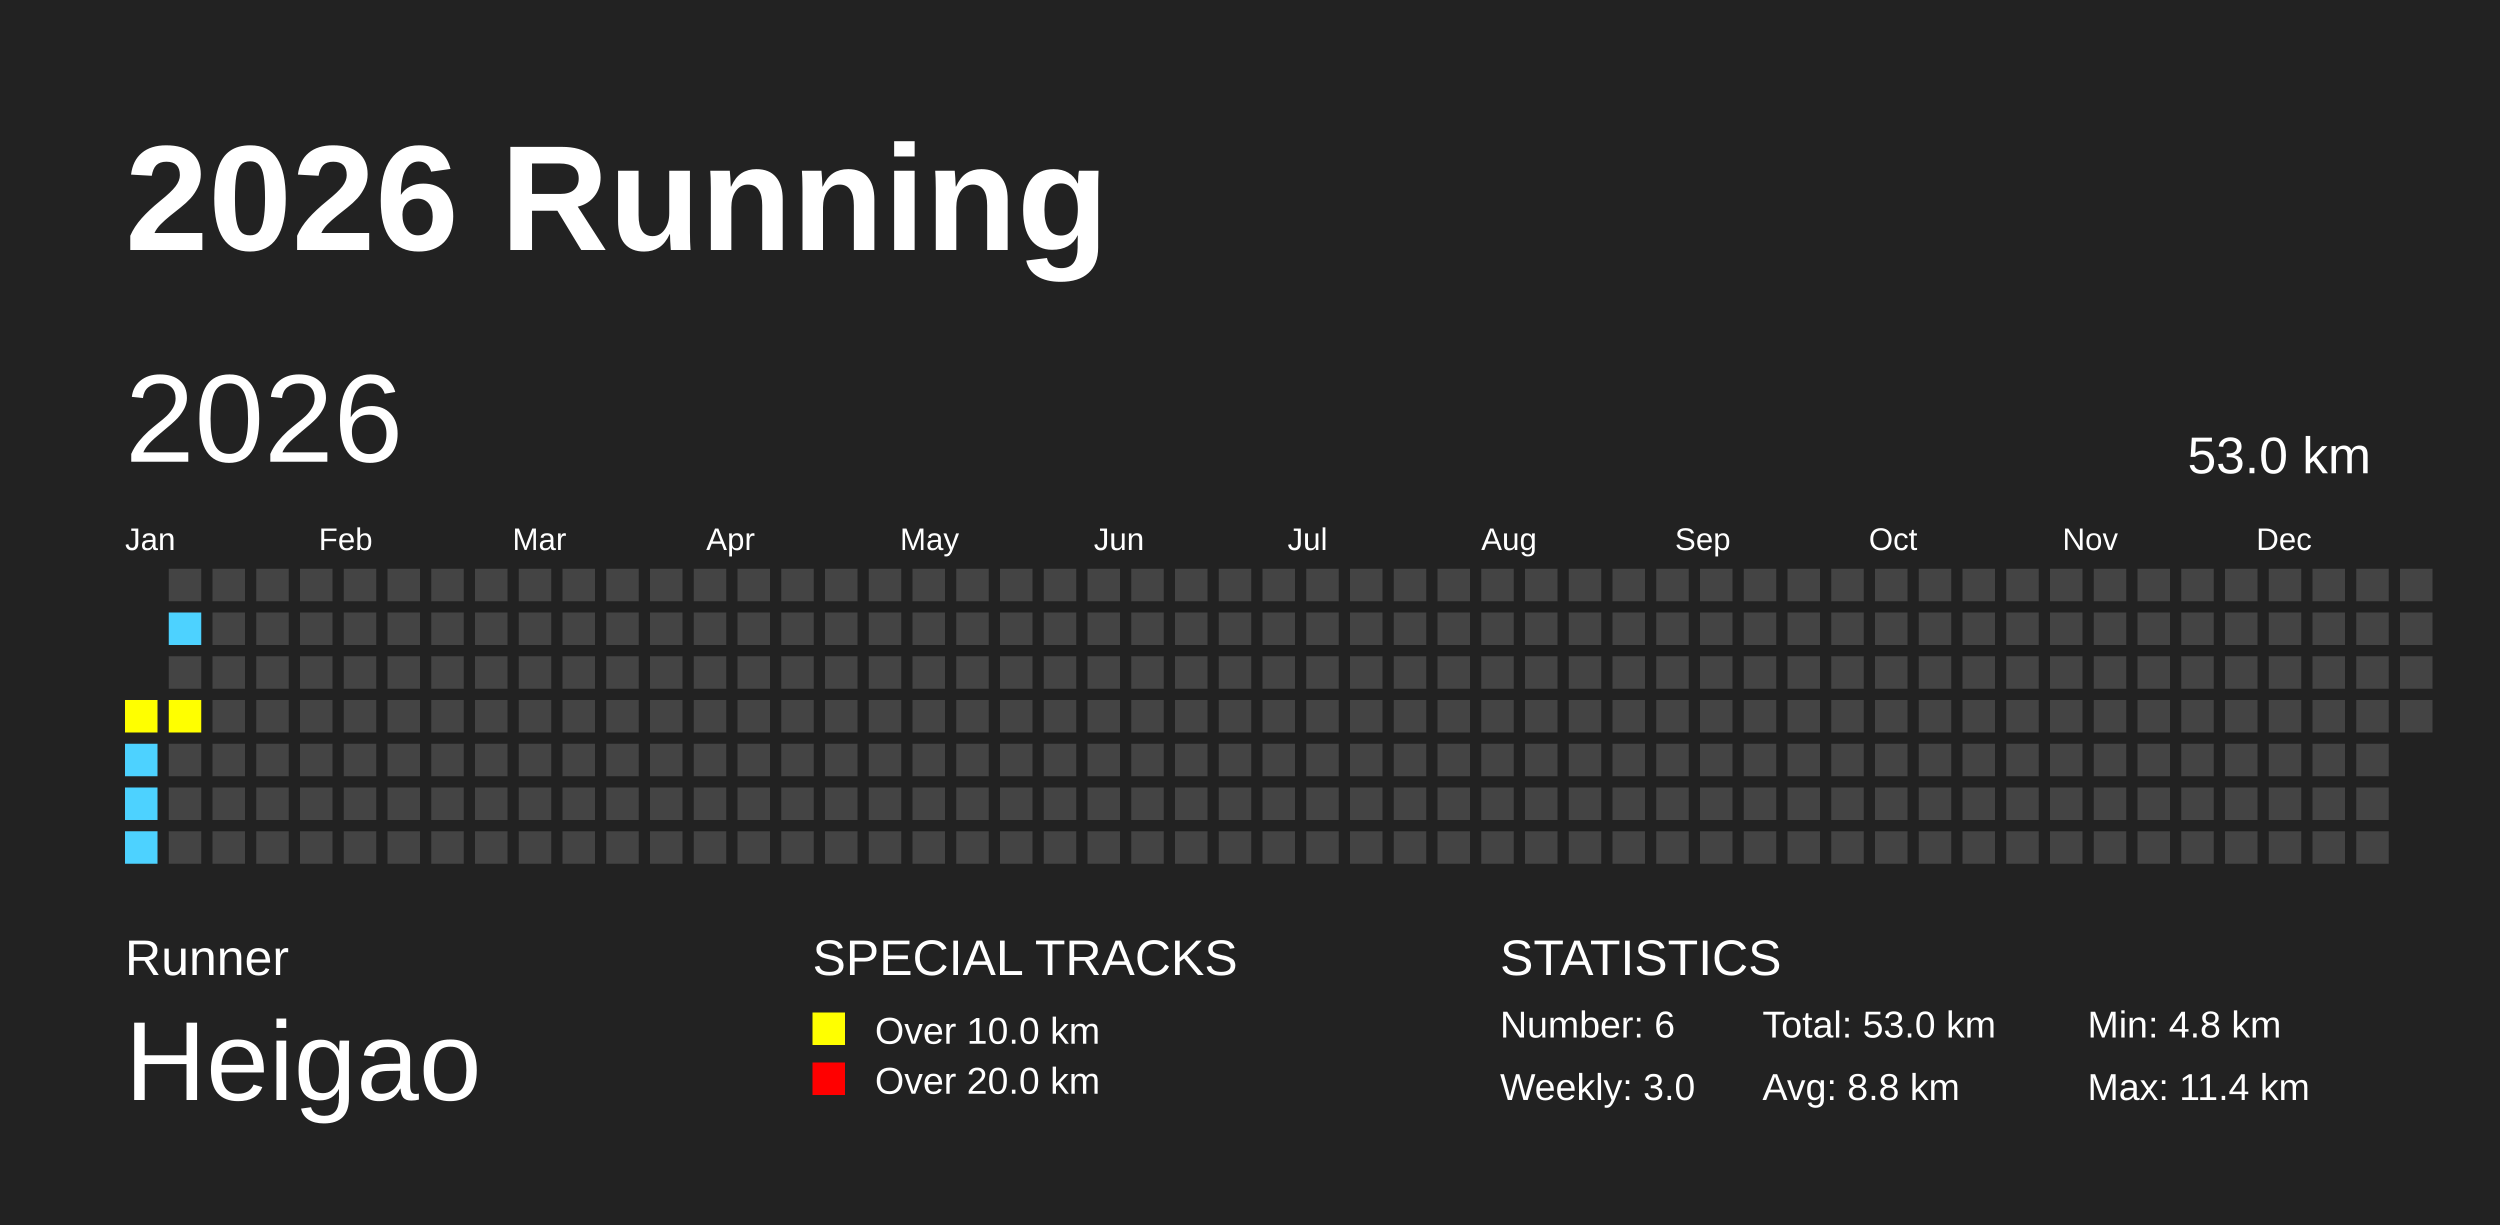
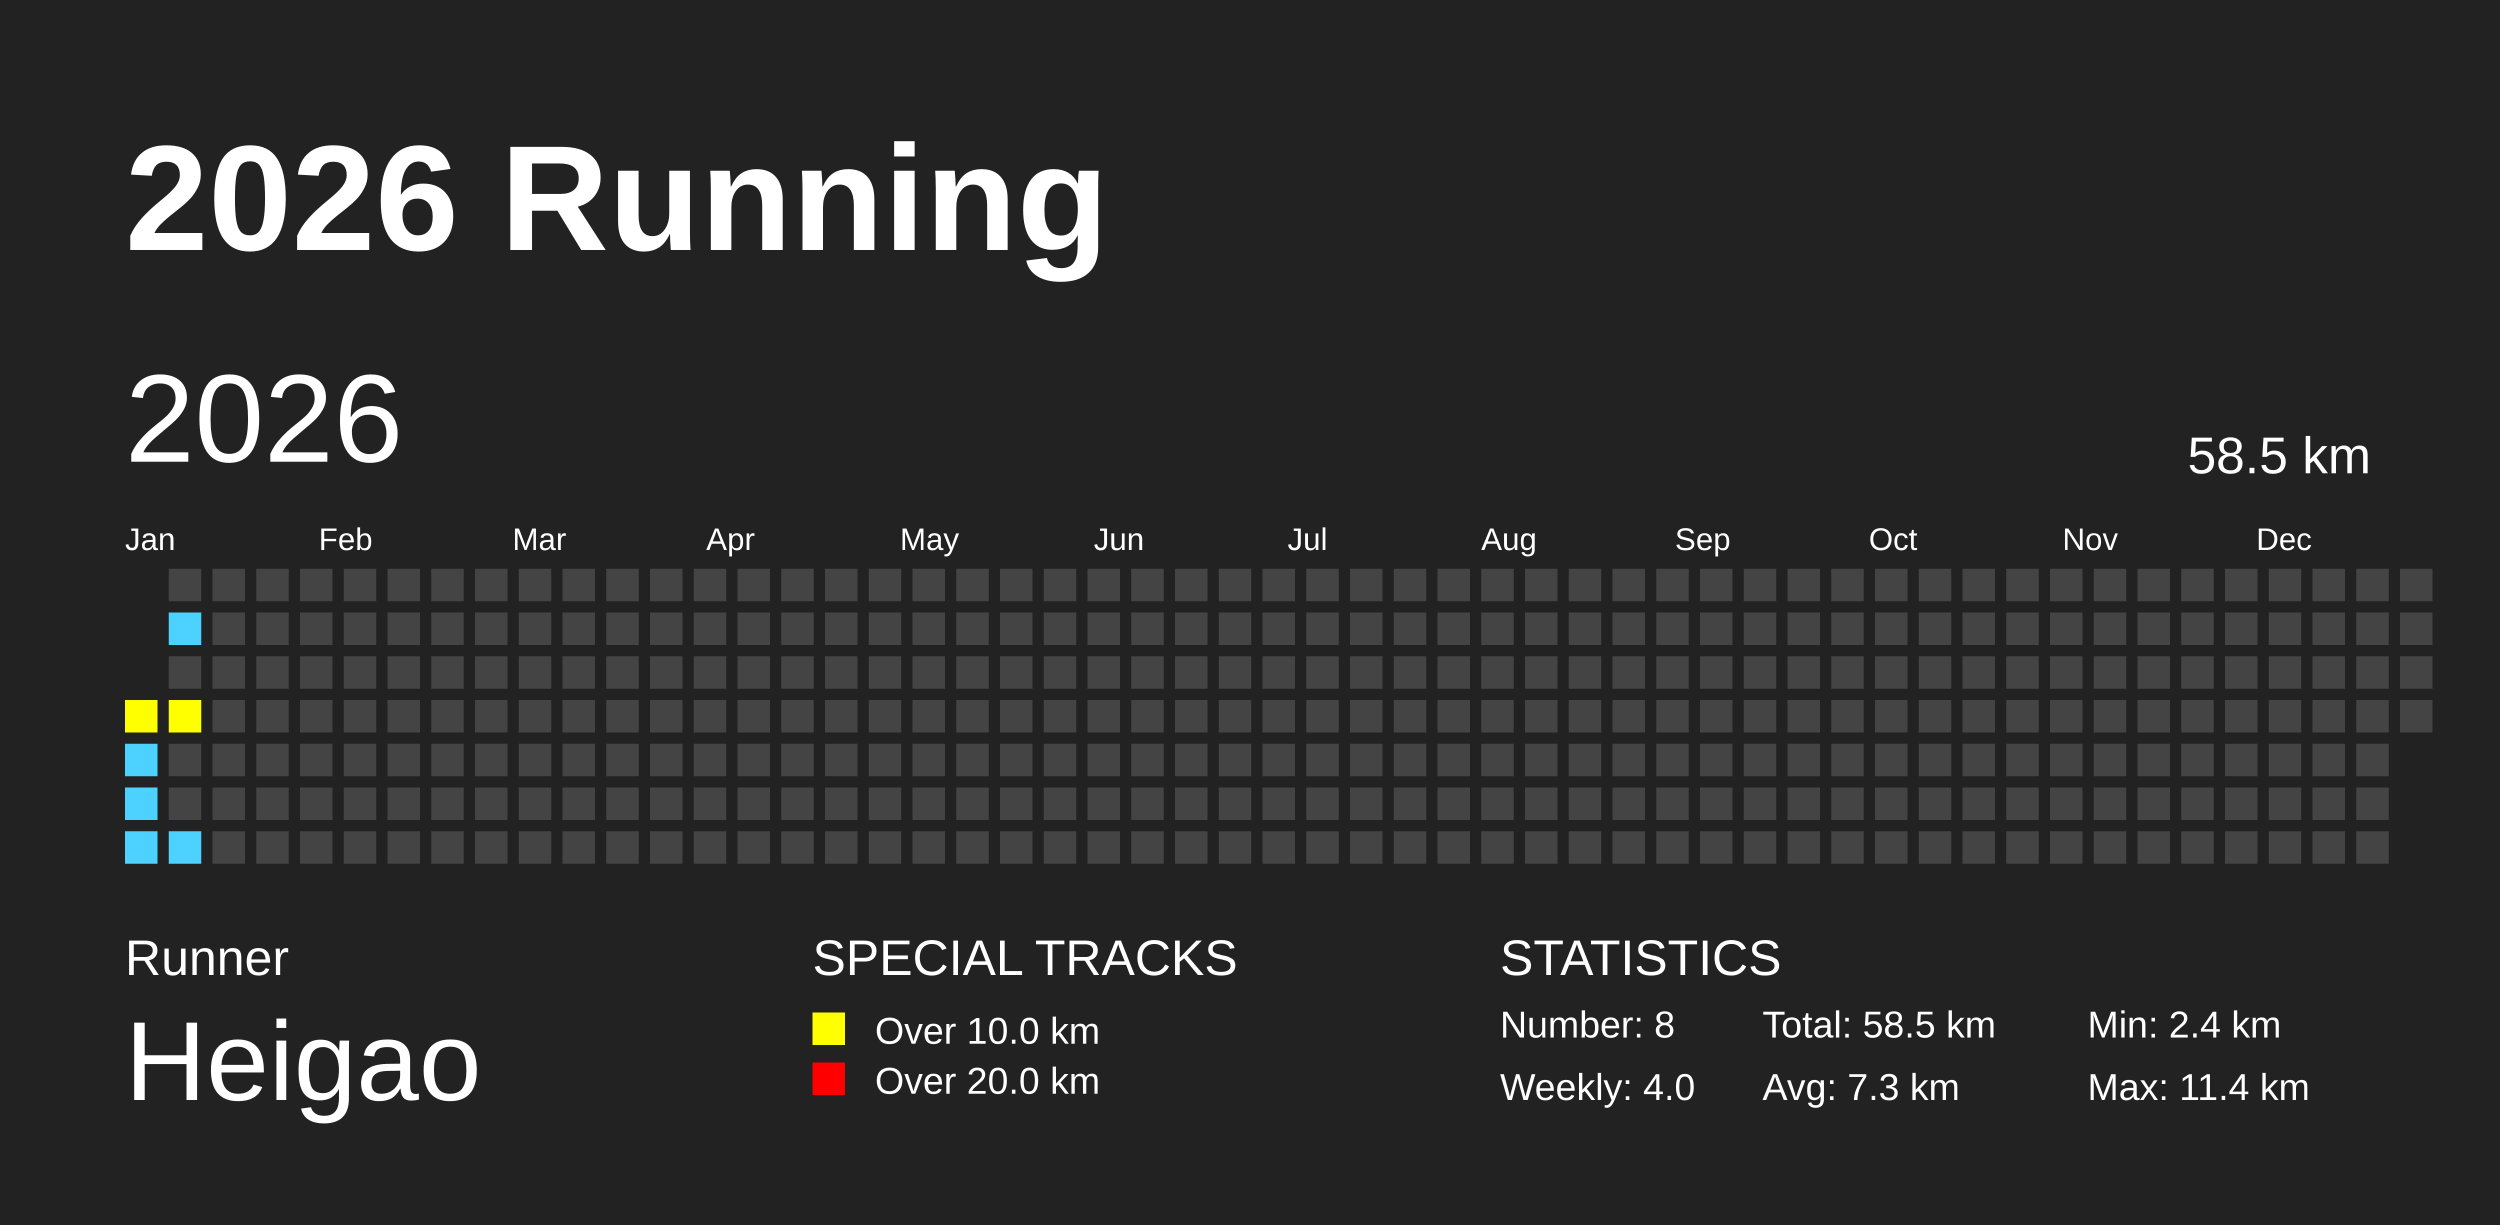
<svg xmlns="http://www.w3.org/2000/svg" baseProfile="full" height="98mm" version="1.1" viewBox="0,0,200,98" width="200mm">
  <defs />
  <rect fill="#222222" height="98" width="200" x="0" y="0" />
  <text fill="#FFFFFF" style="font-size:12px; font-family:Arial; font-weight:bold;" x="10" y="20">2026 Running</text>
  <text fill="#FFFFFF" style="font-size:4px; font-family:Arial" x="10" y="78">Runner</text>
  <text fill="#FFFFFF" style="font-size:9px; font-family:Arial" x="10" y="88">Heigao</text>
  <text fill="#FFFFFF" style="font-size:4px; font-family:Arial" x="65" y="78">SPECIAL TRACKS</text>
  <rect fill="yellow" height="2.6" width="2.6" x="65" y="81" />
  <text fill="#FFFFFF" style="font-size:3px; font-family:Arial" x="70" y="83.5">Over 10.0 km</text>
  <rect fill="red" height="2.6" width="2.6" x="65" y="85" />
  <text fill="#FFFFFF" style="font-size:3px; font-family:Arial" x="70" y="87.5">Over 20.0 km</text>
  <text fill="#FFFFFF" style="font-size:4px; font-family:Arial" x="120" y="78">STATISTICS</text>
-   <text fill="#FFFFFF" style="font-size:3px; font-family:Arial" x="120" y="83">Number: 6</text>
-   <text fill="#FFFFFF" style="font-size:3px; font-family:Arial" x="120" y="88">Weekly: 3.0</text>
-   <text fill="#FFFFFF" style="font-size:3px; font-family:Arial" x="141" y="83">Total: 53.0 km</text>
-   <text fill="#FFFFFF" style="font-size:3px; font-family:Arial" x="141" y="88">Avg: 8.8 km</text>
-   <text fill="#FFFFFF" style="font-size:3px; font-family:Arial" x="167" y="83">Min: 4.8 km</text>
+   <text fill="#FFFFFF" style="font-size:3px; font-family:Arial" x="120" y="83">Number: 8</text>
+   <text fill="#FFFFFF" style="font-size:3px; font-family:Arial" x="120" y="88">Weekly: 4.0</text>
+   <text fill="#FFFFFF" style="font-size:3px; font-family:Arial" x="141" y="83">Total: 58.5 km</text>
+   <text fill="#FFFFFF" style="font-size:3px; font-family:Arial" x="141" y="88">Avg: 7.3 km</text>
+   <text fill="#FFFFFF" style="font-size:3px; font-family:Arial" x="167" y="83">Min: 2.4 km</text>
  <text fill="#FFFFFF" style="font-size:3px; font-family:Arial" x="167" y="88">Max: 11.4 km</text>
  <text dominant-baseline="hanging" fill="#FFFFFF" style="font-size:10.0px; font-family:Arial;" x="10" y="30">2026</text>
-   <text dominant-baseline="hanging" fill="#FFFFFF" style="font-size:4.125px; font-family:Arial;" x="175" y="35">53.0 km</text>
+   <text dominant-baseline="hanging" fill="#FFFFFF" style="font-size:4.125px; font-family:Arial;" x="175" y="35">58.5 km</text>
  <text fill="#FFFFFF" style="font-size:2.5px; font-family:Arial" x="10.0" y="44">Jan</text>
  <text fill="#FFFFFF" style="font-size:2.5px; font-family:Arial" x="25.5" y="44">Feb</text>
  <text fill="#FFFFFF" style="font-size:2.5px; font-family:Arial" x="41.0" y="44">Mar</text>
  <text fill="#FFFFFF" style="font-size:2.5px; font-family:Arial" x="56.5" y="44">Apr</text>
  <text fill="#FFFFFF" style="font-size:2.5px; font-family:Arial" x="72.0" y="44">May</text>
  <text fill="#FFFFFF" style="font-size:2.5px; font-family:Arial" x="87.5" y="44">Jun</text>
  <text fill="#FFFFFF" style="font-size:2.5px; font-family:Arial" x="103.0" y="44">Jul</text>
  <text fill="#FFFFFF" style="font-size:2.5px; font-family:Arial" x="118.5" y="44">Aug</text>
  <text fill="#FFFFFF" style="font-size:2.5px; font-family:Arial" x="134.0" y="44">Sep</text>
  <text fill="#FFFFFF" style="font-size:2.5px; font-family:Arial" x="149.5" y="44">Oct</text>
  <text fill="#FFFFFF" style="font-size:2.5px; font-family:Arial" x="165.0" y="44">Nov</text>
  <text fill="#FFFFFF" style="font-size:2.5px; font-family:Arial" x="180.5" y="44">Dec</text>
  <rect fill="yellow" height="2.6" width="2.6" x="10.0" y="56.0" />
  <rect fill="#4DD2FF" height="2.6" width="2.6" x="10.0" y="59.5" />
  <rect fill="#4DD2FF" height="2.6" width="2.6" x="10.0" y="63.0" />
  <rect fill="#4DD2FF" height="2.6" width="2.6" x="10.0" y="66.5" />
  <rect fill="#444444" height="2.6" width="2.6" x="13.5" y="45.5" />
  <rect fill="#4DD2FF" height="2.6" width="2.6" x="13.5" y="49.0" />
  <rect fill="#444444" height="2.6" width="2.6" x="13.5" y="52.5" />
  <rect fill="yellow" height="2.6" width="2.6" x="13.5" y="56.0" />
  <rect fill="#444444" height="2.6" width="2.6" x="13.5" y="59.5" />
  <rect fill="#444444" height="2.6" width="2.6" x="13.5" y="63.0" />
-   <rect fill="#444444" height="2.6" width="2.6" x="13.5" y="66.5" />
+   <rect fill="#4DD2FF" height="2.6" width="2.6" x="13.5" y="66.5" />
  <rect fill="#444444" height="2.6" width="2.6" x="17.0" y="45.5" />
  <rect fill="#444444" height="2.6" width="2.6" x="17.0" y="49.0" />
  <rect fill="#444444" height="2.6" width="2.6" x="17.0" y="52.5" />
  <rect fill="#444444" height="2.6" width="2.6" x="17.0" y="56.0" />
  <rect fill="#444444" height="2.6" width="2.6" x="17.0" y="59.5" />
  <rect fill="#444444" height="2.6" width="2.6" x="17.0" y="63.0" />
  <rect fill="#444444" height="2.6" width="2.6" x="17.0" y="66.5" />
  <rect fill="#444444" height="2.6" width="2.6" x="20.5" y="45.5" />
  <rect fill="#444444" height="2.6" width="2.6" x="20.5" y="49.0" />
  <rect fill="#444444" height="2.6" width="2.6" x="20.5" y="52.5" />
  <rect fill="#444444" height="2.6" width="2.6" x="20.5" y="56.0" />
  <rect fill="#444444" height="2.6" width="2.6" x="20.5" y="59.5" />
  <rect fill="#444444" height="2.6" width="2.6" x="20.5" y="63.0" />
  <rect fill="#444444" height="2.6" width="2.6" x="20.5" y="66.5" />
  <rect fill="#444444" height="2.6" width="2.6" x="24.0" y="45.5" />
  <rect fill="#444444" height="2.6" width="2.6" x="24.0" y="49.0" />
  <rect fill="#444444" height="2.6" width="2.6" x="24.0" y="52.5" />
  <rect fill="#444444" height="2.6" width="2.6" x="24.0" y="56.0" />
  <rect fill="#444444" height="2.6" width="2.6" x="24.0" y="59.5" />
  <rect fill="#444444" height="2.6" width="2.6" x="24.0" y="63.0" />
  <rect fill="#444444" height="2.6" width="2.6" x="24.0" y="66.5" />
  <rect fill="#444444" height="2.6" width="2.6" x="27.5" y="45.5" />
  <rect fill="#444444" height="2.6" width="2.6" x="27.5" y="49.0" />
  <rect fill="#444444" height="2.6" width="2.6" x="27.5" y="52.5" />
  <rect fill="#444444" height="2.6" width="2.6" x="27.5" y="56.0" />
  <rect fill="#444444" height="2.6" width="2.6" x="27.5" y="59.5" />
  <rect fill="#444444" height="2.6" width="2.6" x="27.5" y="63.0" />
  <rect fill="#444444" height="2.6" width="2.6" x="27.5" y="66.5" />
  <rect fill="#444444" height="2.6" width="2.6" x="31.0" y="45.5" />
  <rect fill="#444444" height="2.6" width="2.6" x="31.0" y="49.0" />
  <rect fill="#444444" height="2.6" width="2.6" x="31.0" y="52.5" />
  <rect fill="#444444" height="2.6" width="2.6" x="31.0" y="56.0" />
  <rect fill="#444444" height="2.6" width="2.6" x="31.0" y="59.5" />
  <rect fill="#444444" height="2.6" width="2.6" x="31.0" y="63.0" />
  <rect fill="#444444" height="2.6" width="2.6" x="31.0" y="66.5" />
  <rect fill="#444444" height="2.6" width="2.6" x="34.5" y="45.5" />
  <rect fill="#444444" height="2.6" width="2.6" x="34.5" y="49.0" />
  <rect fill="#444444" height="2.6" width="2.6" x="34.5" y="52.5" />
  <rect fill="#444444" height="2.6" width="2.6" x="34.5" y="56.0" />
  <rect fill="#444444" height="2.6" width="2.6" x="34.5" y="59.5" />
  <rect fill="#444444" height="2.6" width="2.6" x="34.5" y="63.0" />
  <rect fill="#444444" height="2.6" width="2.6" x="34.5" y="66.5" />
  <rect fill="#444444" height="2.6" width="2.6" x="38.0" y="45.5" />
  <rect fill="#444444" height="2.6" width="2.6" x="38.0" y="49.0" />
  <rect fill="#444444" height="2.6" width="2.6" x="38.0" y="52.5" />
  <rect fill="#444444" height="2.6" width="2.6" x="38.0" y="56.0" />
  <rect fill="#444444" height="2.6" width="2.6" x="38.0" y="59.5" />
  <rect fill="#444444" height="2.6" width="2.6" x="38.0" y="63.0" />
  <rect fill="#444444" height="2.6" width="2.6" x="38.0" y="66.5" />
  <rect fill="#444444" height="2.6" width="2.6" x="41.5" y="45.5" />
  <rect fill="#444444" height="2.6" width="2.6" x="41.5" y="49.0" />
  <rect fill="#444444" height="2.6" width="2.6" x="41.5" y="52.5" />
  <rect fill="#444444" height="2.6" width="2.6" x="41.5" y="56.0" />
  <rect fill="#444444" height="2.6" width="2.6" x="41.5" y="59.5" />
  <rect fill="#444444" height="2.6" width="2.6" x="41.5" y="63.0" />
  <rect fill="#444444" height="2.6" width="2.6" x="41.5" y="66.5" />
  <rect fill="#444444" height="2.6" width="2.6" x="45.0" y="45.5" />
  <rect fill="#444444" height="2.6" width="2.6" x="45.0" y="49.0" />
  <rect fill="#444444" height="2.6" width="2.6" x="45.0" y="52.5" />
  <rect fill="#444444" height="2.6" width="2.6" x="45.0" y="56.0" />
  <rect fill="#444444" height="2.6" width="2.6" x="45.0" y="59.5" />
  <rect fill="#444444" height="2.6" width="2.6" x="45.0" y="63.0" />
  <rect fill="#444444" height="2.6" width="2.6" x="45.0" y="66.5" />
  <rect fill="#444444" height="2.6" width="2.6" x="48.5" y="45.5" />
  <rect fill="#444444" height="2.6" width="2.6" x="48.5" y="49.0" />
  <rect fill="#444444" height="2.6" width="2.6" x="48.5" y="52.5" />
  <rect fill="#444444" height="2.6" width="2.6" x="48.5" y="56.0" />
  <rect fill="#444444" height="2.6" width="2.6" x="48.5" y="59.5" />
  <rect fill="#444444" height="2.6" width="2.6" x="48.5" y="63.0" />
  <rect fill="#444444" height="2.6" width="2.6" x="48.5" y="66.5" />
  <rect fill="#444444" height="2.6" width="2.6" x="52.0" y="45.5" />
  <rect fill="#444444" height="2.6" width="2.6" x="52.0" y="49.0" />
  <rect fill="#444444" height="2.6" width="2.6" x="52.0" y="52.5" />
  <rect fill="#444444" height="2.6" width="2.6" x="52.0" y="56.0" />
  <rect fill="#444444" height="2.6" width="2.6" x="52.0" y="59.5" />
  <rect fill="#444444" height="2.6" width="2.6" x="52.0" y="63.0" />
  <rect fill="#444444" height="2.6" width="2.6" x="52.0" y="66.5" />
  <rect fill="#444444" height="2.6" width="2.6" x="55.5" y="45.5" />
  <rect fill="#444444" height="2.6" width="2.6" x="55.5" y="49.0" />
  <rect fill="#444444" height="2.6" width="2.6" x="55.5" y="52.5" />
  <rect fill="#444444" height="2.6" width="2.6" x="55.5" y="56.0" />
  <rect fill="#444444" height="2.6" width="2.6" x="55.5" y="59.5" />
  <rect fill="#444444" height="2.6" width="2.6" x="55.5" y="63.0" />
  <rect fill="#444444" height="2.6" width="2.6" x="55.5" y="66.5" />
  <rect fill="#444444" height="2.6" width="2.6" x="59.0" y="45.5" />
  <rect fill="#444444" height="2.6" width="2.6" x="59.0" y="49.0" />
  <rect fill="#444444" height="2.6" width="2.6" x="59.0" y="52.5" />
  <rect fill="#444444" height="2.6" width="2.6" x="59.0" y="56.0" />
  <rect fill="#444444" height="2.6" width="2.6" x="59.0" y="59.5" />
  <rect fill="#444444" height="2.6" width="2.6" x="59.0" y="63.0" />
  <rect fill="#444444" height="2.6" width="2.6" x="59.0" y="66.5" />
  <rect fill="#444444" height="2.6" width="2.6" x="62.5" y="45.5" />
  <rect fill="#444444" height="2.6" width="2.6" x="62.5" y="49.0" />
  <rect fill="#444444" height="2.6" width="2.6" x="62.5" y="52.5" />
  <rect fill="#444444" height="2.6" width="2.6" x="62.5" y="56.0" />
  <rect fill="#444444" height="2.6" width="2.6" x="62.5" y="59.5" />
  <rect fill="#444444" height="2.6" width="2.6" x="62.5" y="63.0" />
  <rect fill="#444444" height="2.6" width="2.6" x="62.5" y="66.5" />
  <rect fill="#444444" height="2.6" width="2.6" x="66.0" y="45.5" />
  <rect fill="#444444" height="2.6" width="2.6" x="66.0" y="49.0" />
  <rect fill="#444444" height="2.6" width="2.6" x="66.0" y="52.5" />
  <rect fill="#444444" height="2.6" width="2.6" x="66.0" y="56.0" />
  <rect fill="#444444" height="2.6" width="2.6" x="66.0" y="59.5" />
  <rect fill="#444444" height="2.6" width="2.6" x="66.0" y="63.0" />
  <rect fill="#444444" height="2.6" width="2.6" x="66.0" y="66.5" />
  <rect fill="#444444" height="2.6" width="2.6" x="69.5" y="45.5" />
  <rect fill="#444444" height="2.6" width="2.6" x="69.5" y="49.0" />
  <rect fill="#444444" height="2.6" width="2.6" x="69.5" y="52.5" />
  <rect fill="#444444" height="2.6" width="2.6" x="69.5" y="56.0" />
  <rect fill="#444444" height="2.6" width="2.6" x="69.5" y="59.5" />
  <rect fill="#444444" height="2.6" width="2.6" x="69.5" y="63.0" />
  <rect fill="#444444" height="2.6" width="2.6" x="69.5" y="66.5" />
  <rect fill="#444444" height="2.6" width="2.6" x="73.0" y="45.5" />
  <rect fill="#444444" height="2.6" width="2.6" x="73.0" y="49.0" />
  <rect fill="#444444" height="2.6" width="2.6" x="73.0" y="52.5" />
  <rect fill="#444444" height="2.6" width="2.6" x="73.0" y="56.0" />
  <rect fill="#444444" height="2.6" width="2.6" x="73.0" y="59.5" />
  <rect fill="#444444" height="2.6" width="2.6" x="73.0" y="63.0" />
  <rect fill="#444444" height="2.6" width="2.6" x="73.0" y="66.5" />
  <rect fill="#444444" height="2.6" width="2.6" x="76.5" y="45.5" />
  <rect fill="#444444" height="2.6" width="2.6" x="76.5" y="49.0" />
  <rect fill="#444444" height="2.6" width="2.6" x="76.5" y="52.5" />
  <rect fill="#444444" height="2.6" width="2.6" x="76.5" y="56.0" />
  <rect fill="#444444" height="2.6" width="2.6" x="76.5" y="59.5" />
  <rect fill="#444444" height="2.6" width="2.6" x="76.5" y="63.0" />
  <rect fill="#444444" height="2.6" width="2.6" x="76.5" y="66.5" />
  <rect fill="#444444" height="2.6" width="2.6" x="80.0" y="45.5" />
  <rect fill="#444444" height="2.6" width="2.6" x="80.0" y="49.0" />
  <rect fill="#444444" height="2.6" width="2.6" x="80.0" y="52.5" />
  <rect fill="#444444" height="2.6" width="2.6" x="80.0" y="56.0" />
  <rect fill="#444444" height="2.6" width="2.6" x="80.0" y="59.5" />
  <rect fill="#444444" height="2.6" width="2.6" x="80.0" y="63.0" />
  <rect fill="#444444" height="2.6" width="2.6" x="80.0" y="66.5" />
  <rect fill="#444444" height="2.6" width="2.6" x="83.5" y="45.5" />
  <rect fill="#444444" height="2.6" width="2.6" x="83.5" y="49.0" />
  <rect fill="#444444" height="2.6" width="2.6" x="83.5" y="52.5" />
  <rect fill="#444444" height="2.6" width="2.6" x="83.5" y="56.0" />
  <rect fill="#444444" height="2.6" width="2.6" x="83.5" y="59.5" />
  <rect fill="#444444" height="2.6" width="2.6" x="83.5" y="63.0" />
  <rect fill="#444444" height="2.6" width="2.6" x="83.5" y="66.5" />
  <rect fill="#444444" height="2.6" width="2.6" x="87.0" y="45.5" />
  <rect fill="#444444" height="2.6" width="2.6" x="87.0" y="49.0" />
  <rect fill="#444444" height="2.6" width="2.6" x="87.0" y="52.5" />
  <rect fill="#444444" height="2.6" width="2.6" x="87.0" y="56.0" />
  <rect fill="#444444" height="2.6" width="2.6" x="87.0" y="59.5" />
  <rect fill="#444444" height="2.6" width="2.6" x="87.0" y="63.0" />
  <rect fill="#444444" height="2.6" width="2.6" x="87.0" y="66.5" />
  <rect fill="#444444" height="2.6" width="2.6" x="90.5" y="45.5" />
  <rect fill="#444444" height="2.6" width="2.6" x="90.5" y="49.0" />
  <rect fill="#444444" height="2.6" width="2.6" x="90.5" y="52.5" />
  <rect fill="#444444" height="2.6" width="2.6" x="90.5" y="56.0" />
  <rect fill="#444444" height="2.6" width="2.6" x="90.5" y="59.5" />
  <rect fill="#444444" height="2.6" width="2.6" x="90.5" y="63.0" />
  <rect fill="#444444" height="2.6" width="2.6" x="90.5" y="66.5" />
  <rect fill="#444444" height="2.6" width="2.6" x="94.0" y="45.5" />
  <rect fill="#444444" height="2.6" width="2.6" x="94.0" y="49.0" />
  <rect fill="#444444" height="2.6" width="2.6" x="94.0" y="52.5" />
  <rect fill="#444444" height="2.6" width="2.6" x="94.0" y="56.0" />
  <rect fill="#444444" height="2.6" width="2.6" x="94.0" y="59.5" />
  <rect fill="#444444" height="2.6" width="2.6" x="94.0" y="63.0" />
  <rect fill="#444444" height="2.6" width="2.6" x="94.0" y="66.5" />
  <rect fill="#444444" height="2.6" width="2.6" x="97.5" y="45.5" />
  <rect fill="#444444" height="2.6" width="2.6" x="97.5" y="49.0" />
  <rect fill="#444444" height="2.6" width="2.6" x="97.5" y="52.5" />
  <rect fill="#444444" height="2.6" width="2.6" x="97.5" y="56.0" />
  <rect fill="#444444" height="2.6" width="2.6" x="97.5" y="59.5" />
  <rect fill="#444444" height="2.6" width="2.6" x="97.5" y="63.0" />
  <rect fill="#444444" height="2.6" width="2.6" x="97.5" y="66.5" />
  <rect fill="#444444" height="2.6" width="2.6" x="101.0" y="45.5" />
  <rect fill="#444444" height="2.6" width="2.6" x="101.0" y="49.0" />
  <rect fill="#444444" height="2.6" width="2.6" x="101.0" y="52.5" />
  <rect fill="#444444" height="2.6" width="2.6" x="101.0" y="56.0" />
  <rect fill="#444444" height="2.6" width="2.6" x="101.0" y="59.5" />
  <rect fill="#444444" height="2.6" width="2.6" x="101.0" y="63.0" />
  <rect fill="#444444" height="2.6" width="2.6" x="101.0" y="66.5" />
  <rect fill="#444444" height="2.6" width="2.6" x="104.5" y="45.5" />
  <rect fill="#444444" height="2.6" width="2.6" x="104.5" y="49.0" />
  <rect fill="#444444" height="2.6" width="2.6" x="104.5" y="52.5" />
  <rect fill="#444444" height="2.6" width="2.6" x="104.5" y="56.0" />
  <rect fill="#444444" height="2.6" width="2.6" x="104.5" y="59.5" />
  <rect fill="#444444" height="2.6" width="2.6" x="104.5" y="63.0" />
  <rect fill="#444444" height="2.6" width="2.6" x="104.5" y="66.5" />
  <rect fill="#444444" height="2.6" width="2.6" x="108.0" y="45.5" />
  <rect fill="#444444" height="2.6" width="2.6" x="108.0" y="49.0" />
  <rect fill="#444444" height="2.6" width="2.6" x="108.0" y="52.5" />
  <rect fill="#444444" height="2.6" width="2.6" x="108.0" y="56.0" />
  <rect fill="#444444" height="2.6" width="2.6" x="108.0" y="59.5" />
  <rect fill="#444444" height="2.6" width="2.6" x="108.0" y="63.0" />
  <rect fill="#444444" height="2.6" width="2.6" x="108.0" y="66.5" />
  <rect fill="#444444" height="2.6" width="2.6" x="111.5" y="45.5" />
  <rect fill="#444444" height="2.6" width="2.6" x="111.5" y="49.0" />
  <rect fill="#444444" height="2.6" width="2.6" x="111.5" y="52.5" />
  <rect fill="#444444" height="2.6" width="2.6" x="111.5" y="56.0" />
  <rect fill="#444444" height="2.6" width="2.6" x="111.5" y="59.5" />
  <rect fill="#444444" height="2.6" width="2.6" x="111.5" y="63.0" />
  <rect fill="#444444" height="2.6" width="2.6" x="111.5" y="66.5" />
  <rect fill="#444444" height="2.6" width="2.6" x="115.0" y="45.5" />
  <rect fill="#444444" height="2.6" width="2.6" x="115.0" y="49.0" />
  <rect fill="#444444" height="2.6" width="2.6" x="115.0" y="52.5" />
  <rect fill="#444444" height="2.6" width="2.6" x="115.0" y="56.0" />
  <rect fill="#444444" height="2.6" width="2.6" x="115.0" y="59.5" />
  <rect fill="#444444" height="2.6" width="2.6" x="115.0" y="63.0" />
  <rect fill="#444444" height="2.6" width="2.6" x="115.0" y="66.5" />
  <rect fill="#444444" height="2.6" width="2.6" x="118.5" y="45.5" />
  <rect fill="#444444" height="2.6" width="2.6" x="118.5" y="49.0" />
  <rect fill="#444444" height="2.6" width="2.6" x="118.5" y="52.5" />
  <rect fill="#444444" height="2.6" width="2.6" x="118.5" y="56.0" />
  <rect fill="#444444" height="2.6" width="2.6" x="118.5" y="59.5" />
  <rect fill="#444444" height="2.6" width="2.6" x="118.5" y="63.0" />
  <rect fill="#444444" height="2.6" width="2.6" x="118.5" y="66.5" />
  <rect fill="#444444" height="2.6" width="2.6" x="122.0" y="45.5" />
  <rect fill="#444444" height="2.6" width="2.6" x="122.0" y="49.0" />
  <rect fill="#444444" height="2.6" width="2.6" x="122.0" y="52.5" />
  <rect fill="#444444" height="2.6" width="2.6" x="122.0" y="56.0" />
  <rect fill="#444444" height="2.6" width="2.6" x="122.0" y="59.5" />
  <rect fill="#444444" height="2.6" width="2.6" x="122.0" y="63.0" />
  <rect fill="#444444" height="2.6" width="2.6" x="122.0" y="66.5" />
  <rect fill="#444444" height="2.6" width="2.6" x="125.5" y="45.5" />
  <rect fill="#444444" height="2.6" width="2.6" x="125.5" y="49.0" />
  <rect fill="#444444" height="2.6" width="2.6" x="125.5" y="52.5" />
  <rect fill="#444444" height="2.6" width="2.6" x="125.5" y="56.0" />
  <rect fill="#444444" height="2.6" width="2.6" x="125.5" y="59.5" />
  <rect fill="#444444" height="2.6" width="2.6" x="125.5" y="63.0" />
  <rect fill="#444444" height="2.6" width="2.6" x="125.5" y="66.5" />
  <rect fill="#444444" height="2.6" width="2.6" x="129.0" y="45.5" />
  <rect fill="#444444" height="2.6" width="2.6" x="129.0" y="49.0" />
  <rect fill="#444444" height="2.6" width="2.6" x="129.0" y="52.5" />
  <rect fill="#444444" height="2.6" width="2.6" x="129.0" y="56.0" />
  <rect fill="#444444" height="2.6" width="2.6" x="129.0" y="59.5" />
  <rect fill="#444444" height="2.6" width="2.6" x="129.0" y="63.0" />
  <rect fill="#444444" height="2.6" width="2.6" x="129.0" y="66.5" />
  <rect fill="#444444" height="2.6" width="2.6" x="132.5" y="45.5" />
  <rect fill="#444444" height="2.6" width="2.6" x="132.5" y="49.0" />
  <rect fill="#444444" height="2.6" width="2.6" x="132.5" y="52.5" />
  <rect fill="#444444" height="2.6" width="2.6" x="132.5" y="56.0" />
  <rect fill="#444444" height="2.6" width="2.6" x="132.5" y="59.5" />
  <rect fill="#444444" height="2.6" width="2.6" x="132.5" y="63.0" />
  <rect fill="#444444" height="2.6" width="2.6" x="132.5" y="66.5" />
  <rect fill="#444444" height="2.6" width="2.6" x="136.0" y="45.5" />
  <rect fill="#444444" height="2.6" width="2.6" x="136.0" y="49.0" />
  <rect fill="#444444" height="2.6" width="2.6" x="136.0" y="52.5" />
  <rect fill="#444444" height="2.6" width="2.6" x="136.0" y="56.0" />
  <rect fill="#444444" height="2.6" width="2.6" x="136.0" y="59.5" />
  <rect fill="#444444" height="2.6" width="2.6" x="136.0" y="63.0" />
  <rect fill="#444444" height="2.6" width="2.6" x="136.0" y="66.5" />
  <rect fill="#444444" height="2.6" width="2.6" x="139.5" y="45.5" />
  <rect fill="#444444" height="2.6" width="2.6" x="139.5" y="49.0" />
  <rect fill="#444444" height="2.6" width="2.6" x="139.5" y="52.5" />
  <rect fill="#444444" height="2.6" width="2.6" x="139.5" y="56.0" />
  <rect fill="#444444" height="2.6" width="2.6" x="139.5" y="59.5" />
  <rect fill="#444444" height="2.6" width="2.6" x="139.5" y="63.0" />
  <rect fill="#444444" height="2.6" width="2.6" x="139.5" y="66.5" />
  <rect fill="#444444" height="2.6" width="2.6" x="143.0" y="45.5" />
  <rect fill="#444444" height="2.6" width="2.6" x="143.0" y="49.0" />
  <rect fill="#444444" height="2.6" width="2.6" x="143.0" y="52.5" />
  <rect fill="#444444" height="2.6" width="2.6" x="143.0" y="56.0" />
  <rect fill="#444444" height="2.6" width="2.6" x="143.0" y="59.5" />
  <rect fill="#444444" height="2.6" width="2.6" x="143.0" y="63.0" />
  <rect fill="#444444" height="2.6" width="2.6" x="143.0" y="66.5" />
  <rect fill="#444444" height="2.6" width="2.6" x="146.5" y="45.5" />
  <rect fill="#444444" height="2.6" width="2.6" x="146.5" y="49.0" />
  <rect fill="#444444" height="2.6" width="2.6" x="146.5" y="52.5" />
  <rect fill="#444444" height="2.6" width="2.6" x="146.5" y="56.0" />
  <rect fill="#444444" height="2.6" width="2.6" x="146.5" y="59.5" />
  <rect fill="#444444" height="2.6" width="2.6" x="146.5" y="63.0" />
  <rect fill="#444444" height="2.6" width="2.6" x="146.5" y="66.5" />
  <rect fill="#444444" height="2.6" width="2.6" x="150.0" y="45.5" />
  <rect fill="#444444" height="2.6" width="2.6" x="150.0" y="49.0" />
  <rect fill="#444444" height="2.6" width="2.6" x="150.0" y="52.5" />
  <rect fill="#444444" height="2.6" width="2.6" x="150.0" y="56.0" />
  <rect fill="#444444" height="2.6" width="2.6" x="150.0" y="59.5" />
  <rect fill="#444444" height="2.6" width="2.6" x="150.0" y="63.0" />
  <rect fill="#444444" height="2.6" width="2.6" x="150.0" y="66.5" />
  <rect fill="#444444" height="2.6" width="2.6" x="153.5" y="45.5" />
  <rect fill="#444444" height="2.6" width="2.6" x="153.5" y="49.0" />
  <rect fill="#444444" height="2.6" width="2.6" x="153.5" y="52.5" />
  <rect fill="#444444" height="2.6" width="2.6" x="153.5" y="56.0" />
  <rect fill="#444444" height="2.6" width="2.6" x="153.5" y="59.5" />
  <rect fill="#444444" height="2.6" width="2.6" x="153.5" y="63.0" />
  <rect fill="#444444" height="2.6" width="2.6" x="153.5" y="66.5" />
  <rect fill="#444444" height="2.6" width="2.6" x="157.0" y="45.5" />
  <rect fill="#444444" height="2.6" width="2.6" x="157.0" y="49.0" />
  <rect fill="#444444" height="2.6" width="2.6" x="157.0" y="52.5" />
  <rect fill="#444444" height="2.6" width="2.6" x="157.0" y="56.0" />
  <rect fill="#444444" height="2.6" width="2.6" x="157.0" y="59.5" />
  <rect fill="#444444" height="2.6" width="2.6" x="157.0" y="63.0" />
  <rect fill="#444444" height="2.6" width="2.6" x="157.0" y="66.5" />
  <rect fill="#444444" height="2.6" width="2.6" x="160.5" y="45.5" />
  <rect fill="#444444" height="2.6" width="2.6" x="160.5" y="49.0" />
  <rect fill="#444444" height="2.6" width="2.6" x="160.5" y="52.5" />
  <rect fill="#444444" height="2.6" width="2.6" x="160.5" y="56.0" />
  <rect fill="#444444" height="2.6" width="2.6" x="160.5" y="59.5" />
  <rect fill="#444444" height="2.6" width="2.6" x="160.5" y="63.0" />
  <rect fill="#444444" height="2.6" width="2.6" x="160.5" y="66.5" />
  <rect fill="#444444" height="2.6" width="2.6" x="164.0" y="45.5" />
  <rect fill="#444444" height="2.6" width="2.6" x="164.0" y="49.0" />
  <rect fill="#444444" height="2.6" width="2.6" x="164.0" y="52.5" />
  <rect fill="#444444" height="2.6" width="2.6" x="164.0" y="56.0" />
  <rect fill="#444444" height="2.6" width="2.6" x="164.0" y="59.5" />
  <rect fill="#444444" height="2.6" width="2.6" x="164.0" y="63.0" />
  <rect fill="#444444" height="2.6" width="2.6" x="164.0" y="66.5" />
  <rect fill="#444444" height="2.6" width="2.6" x="167.5" y="45.5" />
  <rect fill="#444444" height="2.6" width="2.6" x="167.5" y="49.0" />
  <rect fill="#444444" height="2.6" width="2.6" x="167.5" y="52.5" />
  <rect fill="#444444" height="2.6" width="2.6" x="167.5" y="56.0" />
  <rect fill="#444444" height="2.6" width="2.6" x="167.5" y="59.5" />
  <rect fill="#444444" height="2.6" width="2.6" x="167.5" y="63.0" />
  <rect fill="#444444" height="2.6" width="2.6" x="167.5" y="66.5" />
  <rect fill="#444444" height="2.6" width="2.6" x="171.0" y="45.5" />
  <rect fill="#444444" height="2.6" width="2.6" x="171.0" y="49.0" />
  <rect fill="#444444" height="2.6" width="2.6" x="171.0" y="52.5" />
  <rect fill="#444444" height="2.6" width="2.6" x="171.0" y="56.0" />
  <rect fill="#444444" height="2.6" width="2.6" x="171.0" y="59.5" />
  <rect fill="#444444" height="2.6" width="2.6" x="171.0" y="63.0" />
  <rect fill="#444444" height="2.6" width="2.6" x="171.0" y="66.5" />
  <rect fill="#444444" height="2.6" width="2.6" x="174.5" y="45.5" />
  <rect fill="#444444" height="2.6" width="2.6" x="174.5" y="49.0" />
  <rect fill="#444444" height="2.6" width="2.6" x="174.5" y="52.5" />
  <rect fill="#444444" height="2.6" width="2.6" x="174.5" y="56.0" />
  <rect fill="#444444" height="2.6" width="2.6" x="174.5" y="59.5" />
  <rect fill="#444444" height="2.6" width="2.6" x="174.5" y="63.0" />
  <rect fill="#444444" height="2.6" width="2.6" x="174.5" y="66.5" />
  <rect fill="#444444" height="2.6" width="2.6" x="178.0" y="45.5" />
  <rect fill="#444444" height="2.6" width="2.6" x="178.0" y="49.0" />
  <rect fill="#444444" height="2.6" width="2.6" x="178.0" y="52.5" />
  <rect fill="#444444" height="2.6" width="2.6" x="178.0" y="56.0" />
  <rect fill="#444444" height="2.6" width="2.6" x="178.0" y="59.5" />
  <rect fill="#444444" height="2.6" width="2.6" x="178.0" y="63.0" />
  <rect fill="#444444" height="2.6" width="2.6" x="178.0" y="66.5" />
  <rect fill="#444444" height="2.6" width="2.6" x="181.5" y="45.5" />
  <rect fill="#444444" height="2.6" width="2.6" x="181.5" y="49.0" />
  <rect fill="#444444" height="2.6" width="2.6" x="181.5" y="52.5" />
  <rect fill="#444444" height="2.6" width="2.6" x="181.5" y="56.0" />
  <rect fill="#444444" height="2.6" width="2.6" x="181.5" y="59.5" />
  <rect fill="#444444" height="2.6" width="2.6" x="181.5" y="63.0" />
  <rect fill="#444444" height="2.6" width="2.6" x="181.5" y="66.5" />
  <rect fill="#444444" height="2.6" width="2.6" x="185.0" y="45.5" />
  <rect fill="#444444" height="2.6" width="2.6" x="185.0" y="49.0" />
  <rect fill="#444444" height="2.6" width="2.6" x="185.0" y="52.5" />
  <rect fill="#444444" height="2.6" width="2.6" x="185.0" y="56.0" />
  <rect fill="#444444" height="2.6" width="2.6" x="185.0" y="59.5" />
  <rect fill="#444444" height="2.6" width="2.6" x="185.0" y="63.0" />
  <rect fill="#444444" height="2.6" width="2.6" x="185.0" y="66.5" />
  <rect fill="#444444" height="2.6" width="2.6" x="188.5" y="45.5" />
  <rect fill="#444444" height="2.6" width="2.6" x="188.5" y="49.0" />
  <rect fill="#444444" height="2.6" width="2.6" x="188.5" y="52.5" />
  <rect fill="#444444" height="2.6" width="2.6" x="188.5" y="56.0" />
  <rect fill="#444444" height="2.6" width="2.6" x="188.5" y="59.5" />
  <rect fill="#444444" height="2.6" width="2.6" x="188.5" y="63.0" />
  <rect fill="#444444" height="2.6" width="2.6" x="188.5" y="66.5" />
  <rect fill="#444444" height="2.6" width="2.6" x="192.0" y="45.5" />
  <rect fill="#444444" height="2.6" width="2.6" x="192.0" y="49.0" />
  <rect fill="#444444" height="2.6" width="2.6" x="192.0" y="52.5" />
  <rect fill="#444444" height="2.6" width="2.6" x="192.0" y="56.0" />
</svg>
